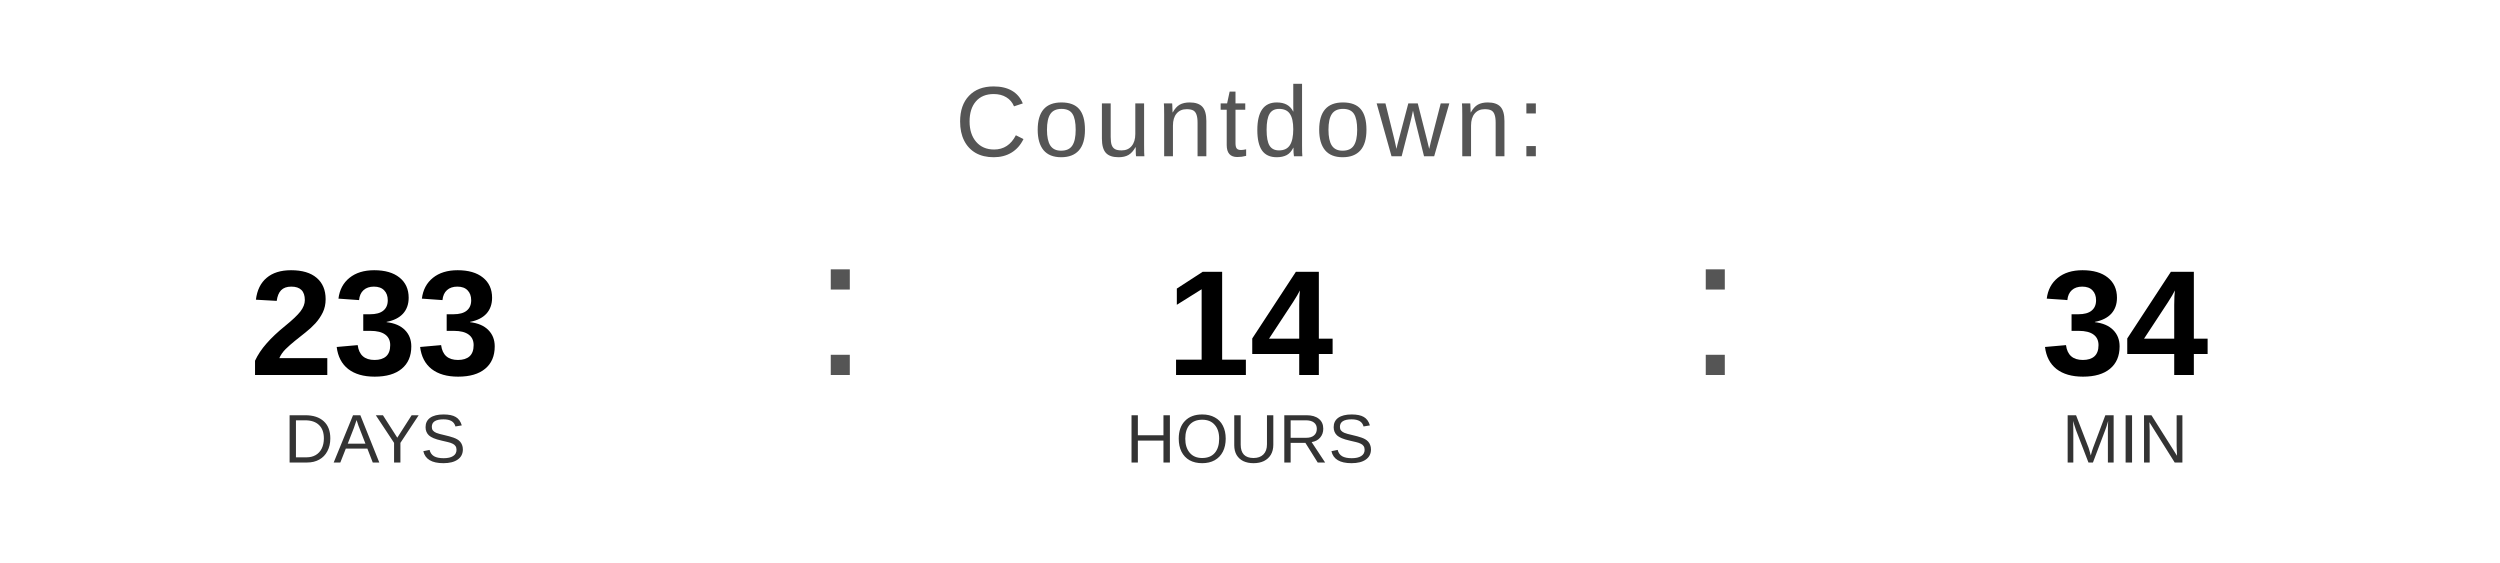
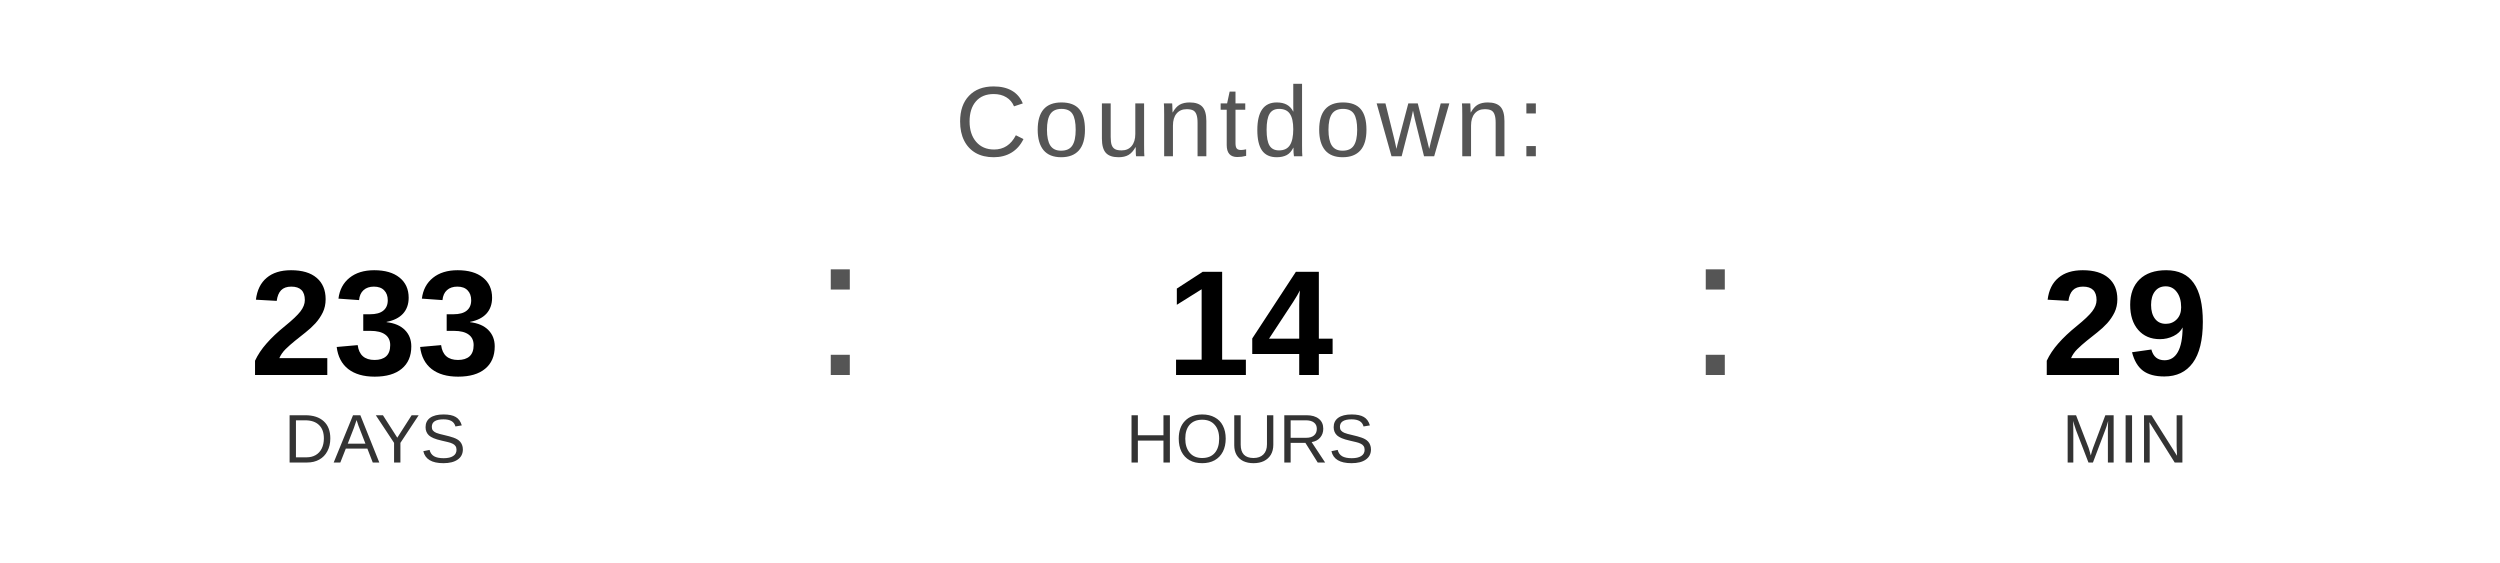
<svg xmlns="http://www.w3.org/2000/svg" width="400" height="90" viewBox="0 0 400 90">
  <text x="200" y="25" font-family="Arial, Helvetica, sans-serif" font-size="16" fill="#555555" text-anchor="middle" letter-spacing="1">
    Countdown:
  </text>
  <text x="60" y="60" font-family="Arial, Helvetica, sans-serif" font-size="24" font-weight="bold" fill="#000000" text-anchor="middle">233</text>
  <text x="60" y="74" font-family="Arial, Helvetica, sans-serif" font-size="11" fill="#333333" text-anchor="middle">DAYS</text>
  <text x="130" y="60" font-family="Arial, sans-serif" font-size="32" fill="#555555">:</text>
  <text x="200" y="60" font-family="Arial, Helvetica, sans-serif" font-size="24" font-weight="bold" fill="#000000" text-anchor="middle">14</text>
  <text x="200" y="74" font-family="Arial, Helvetica, sans-serif" font-size="11" fill="#333333" text-anchor="middle">HOURS</text>
  <text x="270" y="60" font-family="Arial, sans-serif" font-size="32" fill="#555555">:</text>
-   <text x="340" y="60" font-family="Arial, Helvetica, sans-serif" font-size="24" font-weight="bold" fill="#000000" text-anchor="middle">34</text>
+   <text x="340" y="60" font-family="Arial, Helvetica, sans-serif" font-size="24" font-weight="bold" fill="#000000" text-anchor="middle">29</text>
  <text x="340" y="74" font-family="Arial, Helvetica, sans-serif" font-size="11" fill="#333333" text-anchor="middle">MIN</text>
</svg>
